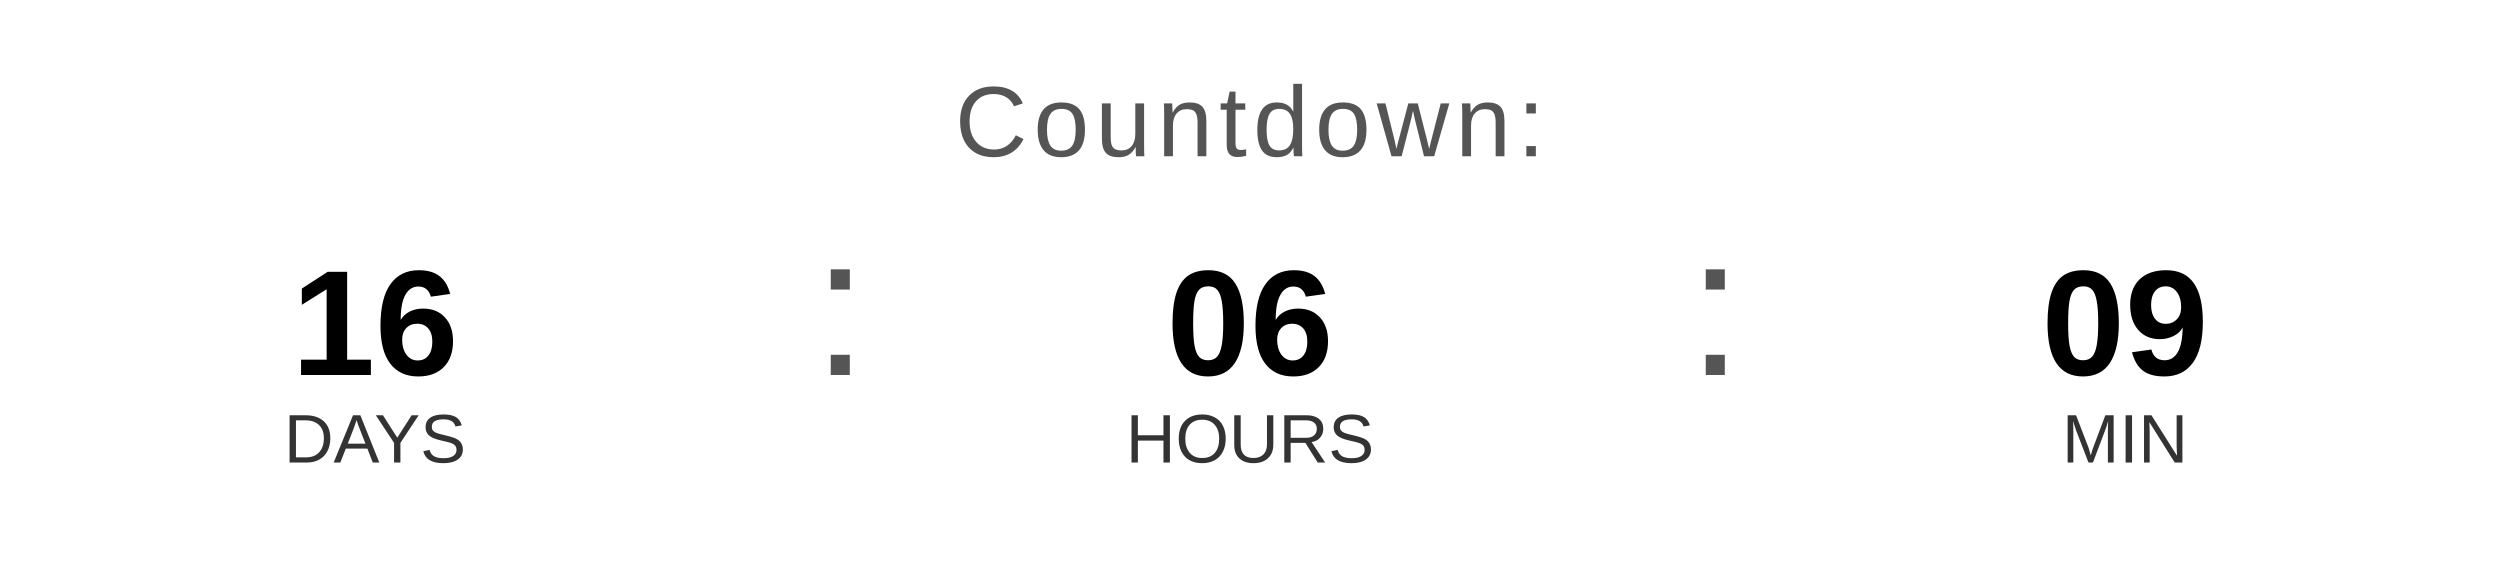
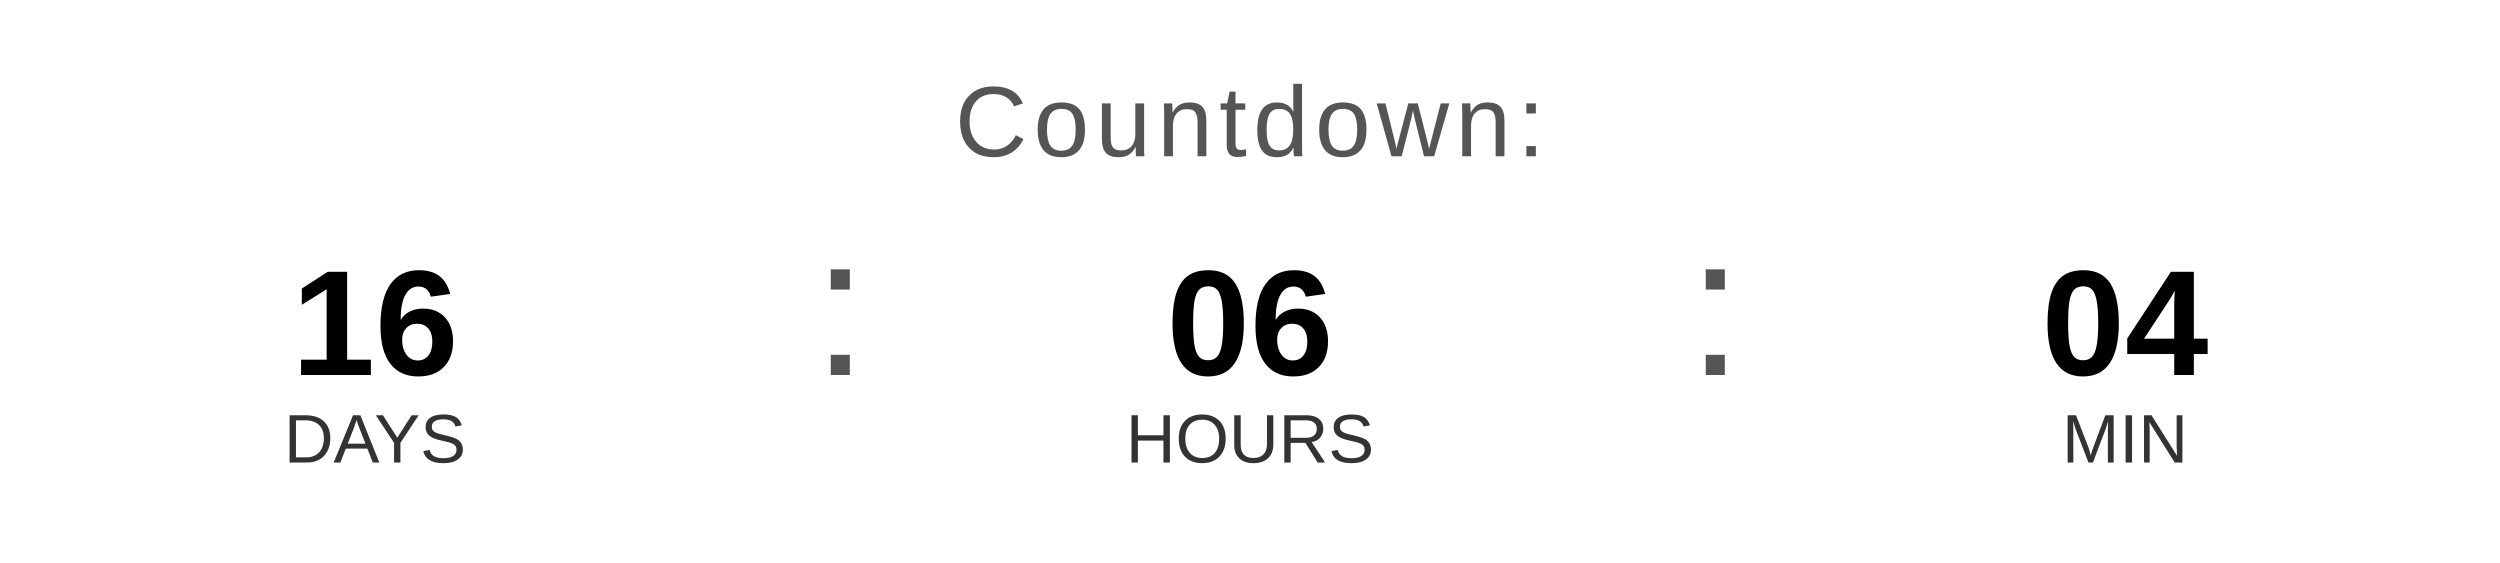
<svg xmlns="http://www.w3.org/2000/svg" width="400" height="90" viewBox="0 0 400 90">
  <text x="200" y="25" font-family="Arial, Helvetica, sans-serif" font-size="16" fill="#555555" text-anchor="middle" letter-spacing="1">
    Countdown:
  </text>
  <text x="60" y="60" font-family="Arial, Helvetica, sans-serif" font-size="24" font-weight="bold" fill="#000000" text-anchor="middle">16</text>
  <text x="60" y="74" font-family="Arial, Helvetica, sans-serif" font-size="11" fill="#333333" text-anchor="middle">DAYS</text>
  <text x="130" y="60" font-family="Arial, sans-serif" font-size="32" fill="#555555">:</text>
  <text x="200" y="60" font-family="Arial, Helvetica, sans-serif" font-size="24" font-weight="bold" fill="#000000" text-anchor="middle">06</text>
  <text x="200" y="74" font-family="Arial, Helvetica, sans-serif" font-size="11" fill="#333333" text-anchor="middle">HOURS</text>
  <text x="270" y="60" font-family="Arial, sans-serif" font-size="32" fill="#555555">:</text>
-   <text x="340" y="60" font-family="Arial, Helvetica, sans-serif" font-size="24" font-weight="bold" fill="#000000" text-anchor="middle">09</text>
+   <text x="340" y="60" font-family="Arial, Helvetica, sans-serif" font-size="24" font-weight="bold" fill="#000000" text-anchor="middle">04</text>
  <text x="340" y="74" font-family="Arial, Helvetica, sans-serif" font-size="11" fill="#333333" text-anchor="middle">MIN</text>
</svg>
